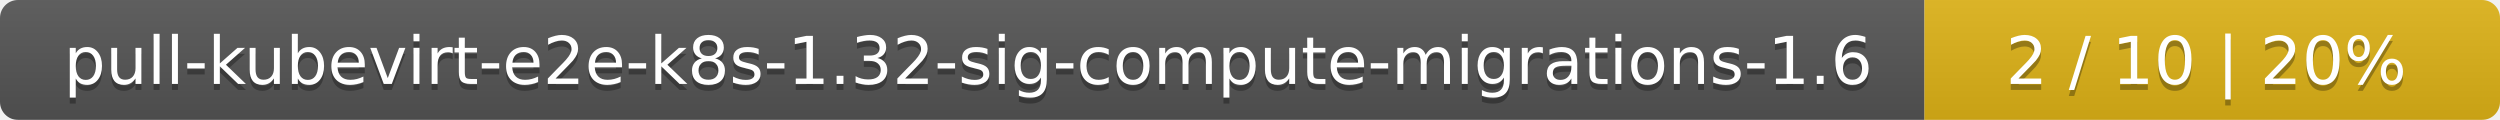
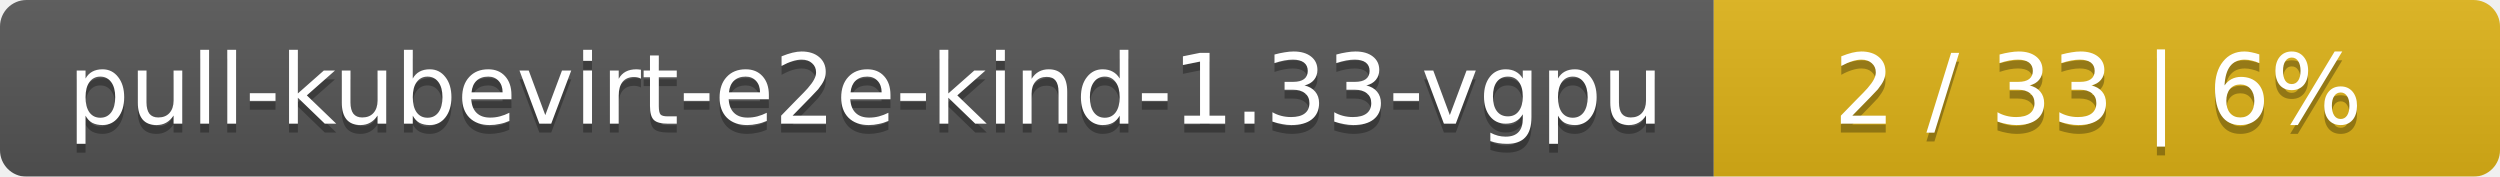
- <svg xmlns="http://www.w3.org/2000/svg" width="417" height="20">
+ <svg xmlns="http://www.w3.org/2000/svg" width="283" height="20">
  <linearGradient id="smooth" x2="0" y2="100%">
    <stop offset="0" stop-color="#bbb" stop-opacity=".1" />
    <stop offset="1" stop-opacity=".1" />
  </linearGradient>
  <mask id="round">
-     <rect width="417" height="20" rx="3" fill="#fff" />
+     <rect width="283" height="20" rx="3" fill="#fff" />
  </mask>
  <g mask="url(#round)">
-     <rect width="321" height="20" fill="#555" />
-     <rect x="321" width="96" height="20" fill="#dfb317" />
-     <rect width="417" height="20" fill="url(#smooth)" />
+     <rect width="194" height="20" fill="#555" />
+     <rect x="194" width="89" height="20" fill="#dfb317" />
+     <rect width="283" height="20" fill="url(#smooth)" />
  </g>
  <g fill="#fff" text-anchor="middle" font-family="DejaVu Sans,Verdana,Geneva,sans-serif" font-size="11">
-     <text x="161.5" y="15" fill="#010101" fill-opacity=".3">pull-kubevirt-e2e-k8s-1.32-sig-compute-migrations-1.6</text>
-     <text x="161.5" y="14">pull-kubevirt-e2e-k8s-1.32-sig-compute-migrations-1.6</text>
-     <text x="368" y="15" fill="#010101" fill-opacity=".3">2 / 10    |    20%</text>
-     <text x="368" y="14">2 / 10    |    20%</text>
+     <text x="98" y="15" fill="#010101" fill-opacity=".3">pull-kubevirt-e2e-kind-1.33-vgpu</text>
+     <text x="98" y="14">pull-kubevirt-e2e-kind-1.33-vgpu</text>
+     <text x="237.5" y="15" fill="#010101" fill-opacity=".3">2 / 33    |    6%</text>
+     <text x="237.5" y="14">2 / 33    |    6%</text>
  </g>
</svg>
